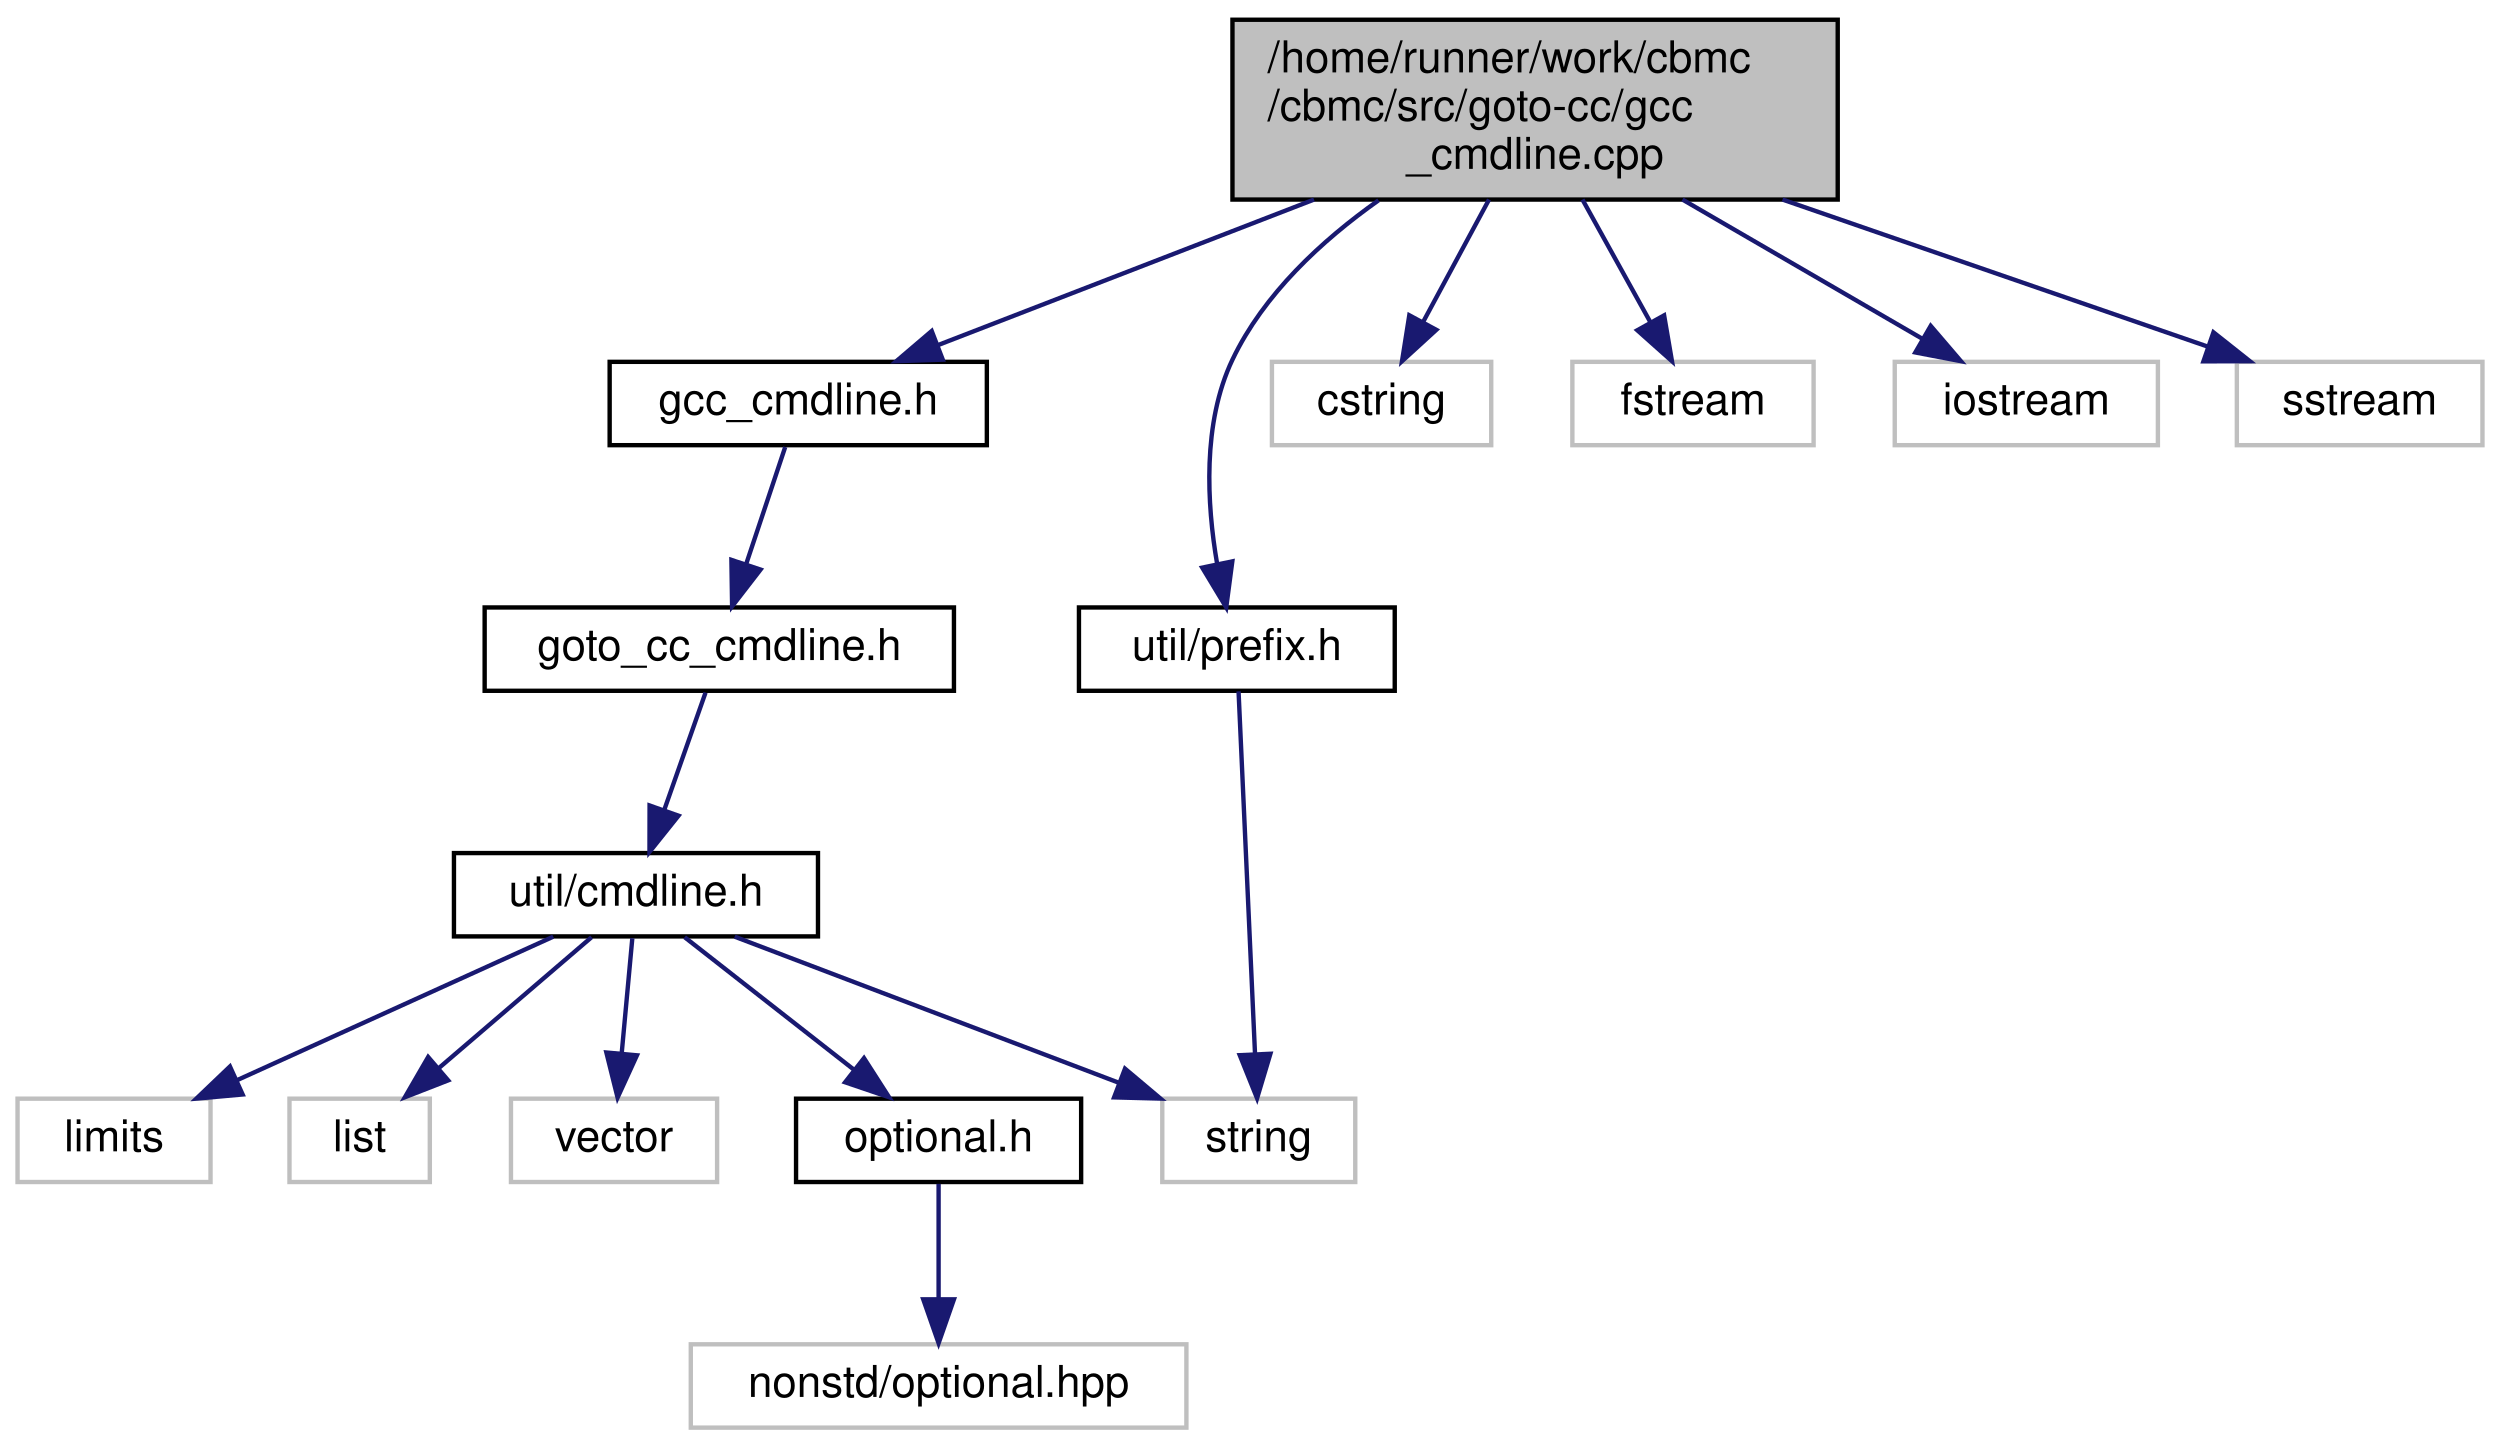
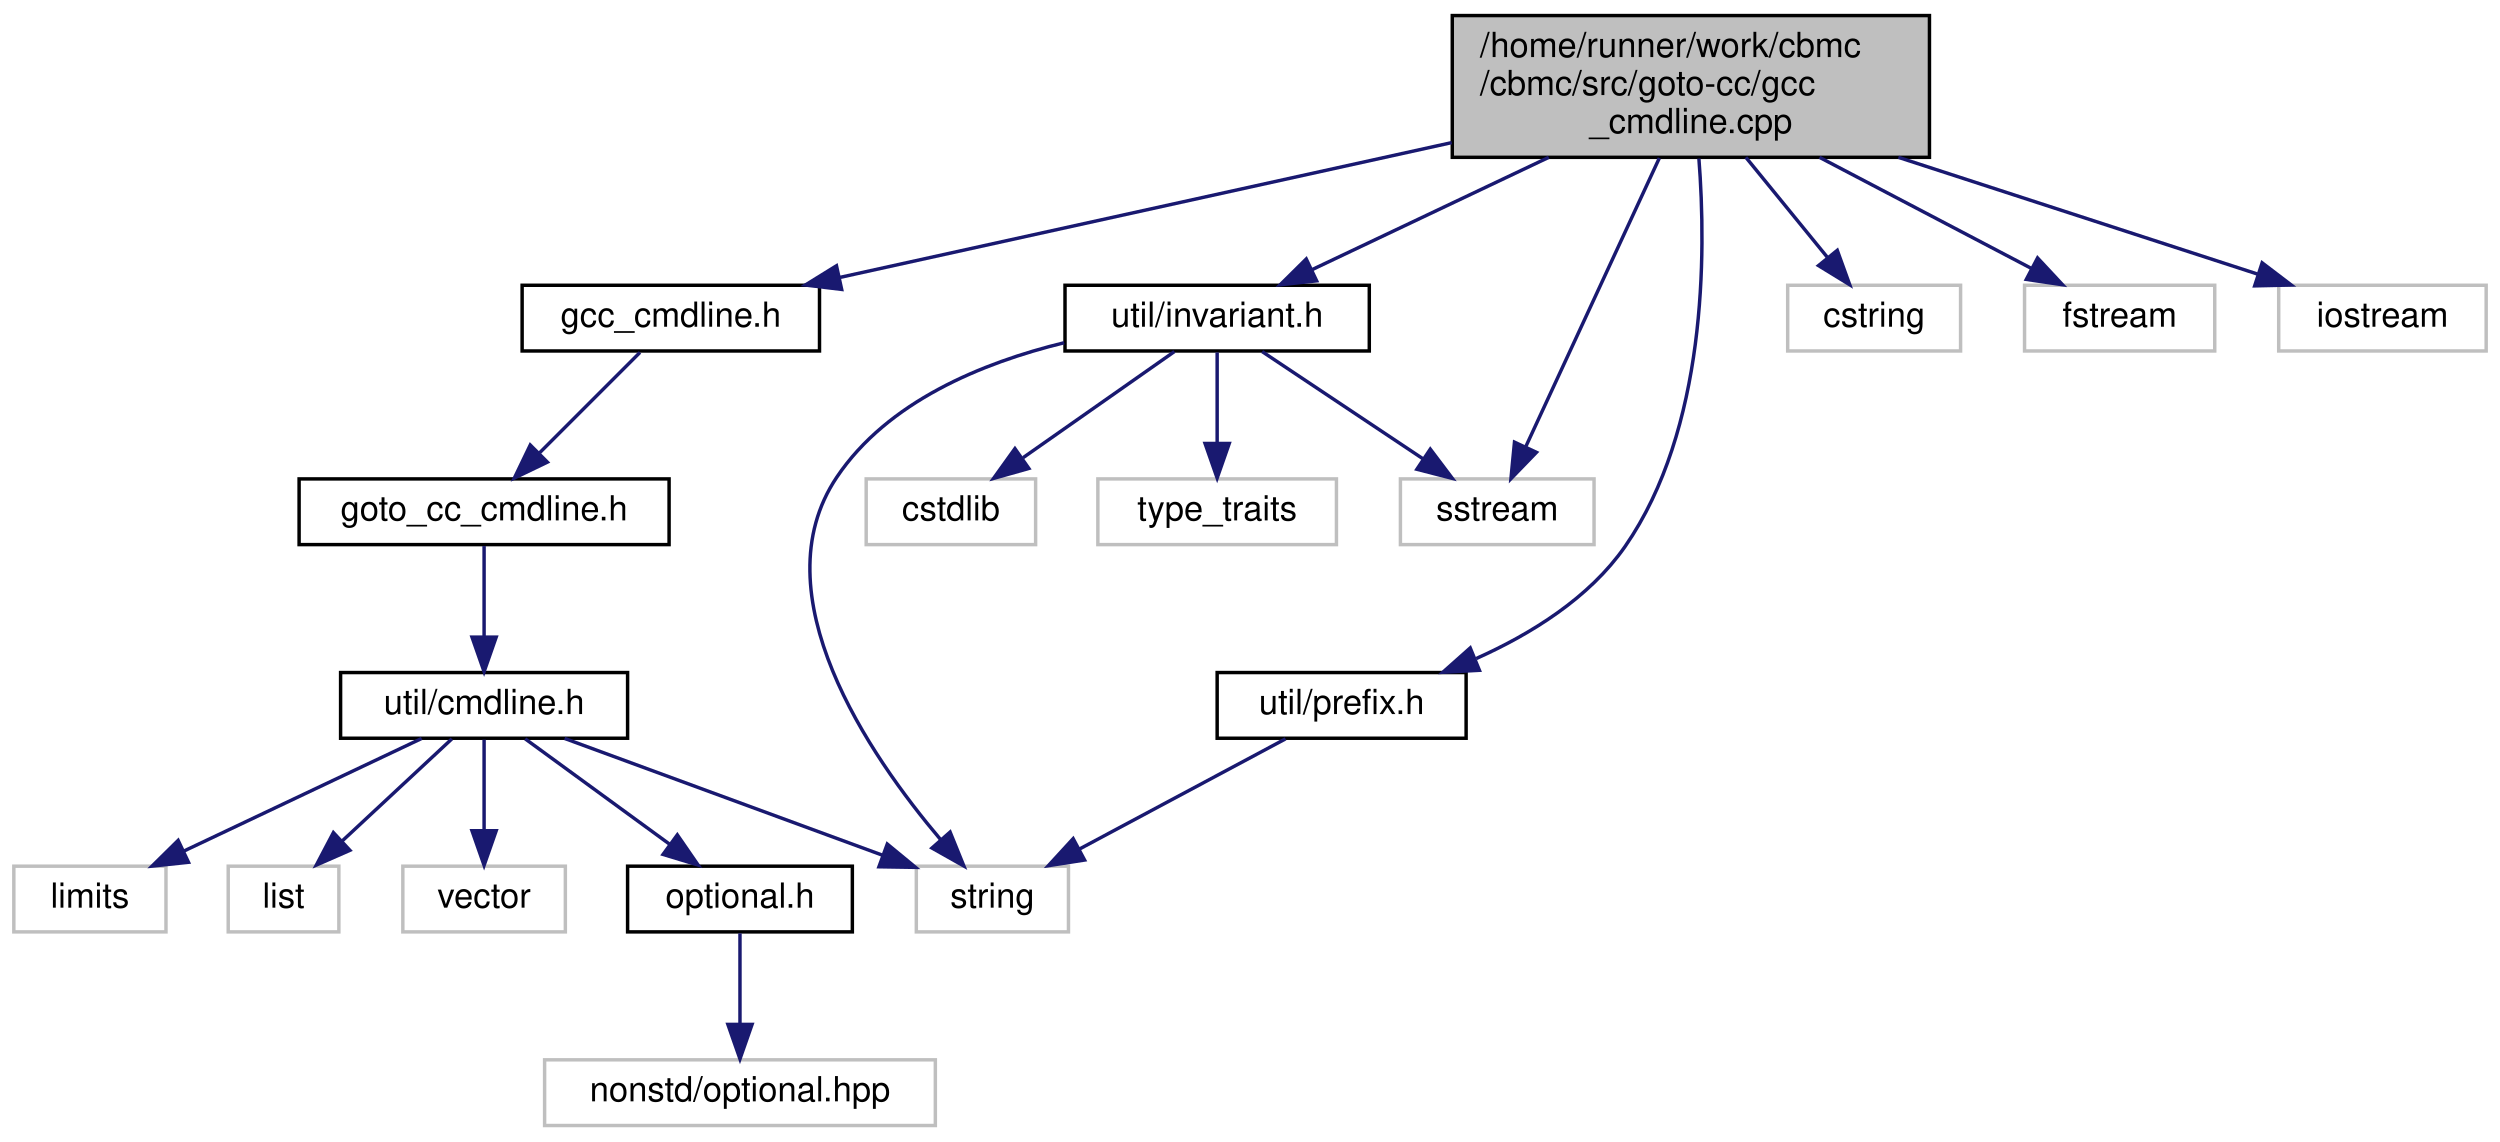
- <svg xmlns="http://www.w3.org/2000/svg" xmlns:xlink="http://www.w3.org/1999/xlink" width="570pt" height="330pt" viewBox="0.00 0.00 570.00 330.00">
+ <svg xmlns="http://www.w3.org/2000/svg" xmlns:xlink="http://www.w3.org/1999/xlink" width="723pt" height="330pt" viewBox="0.00 0.00 723.00 330.00">
  <g id="graph0" class="graph" transform="scale(1 1) rotate(0) translate(4 326)">
    <g id="node1" class="node">
      <g id="a_node1">
        <a xlink:title="A special command line object for the gcc-like options.">
-           <polygon fill="#bfbfbf" stroke="black" points="277,-280.5 277,-321.5 415,-321.5 415,-280.5 277,-280.5" />
-           <text text-anchor="start" x="285" y="-309.5" font-family="Helvetica,sans-Serif" font-size="10.00">/home/runner/work/cbmc</text>
-           <text text-anchor="start" x="285" y="-298.5" font-family="Helvetica,sans-Serif" font-size="10.00">/cbmc/src/goto-cc/gcc</text>
-           <text text-anchor="middle" x="346" y="-287.5" font-family="Helvetica,sans-Serif" font-size="10.00">_cmdline.cpp</text>
+           <polygon fill="#bfbfbf" stroke="black" points="416,-280.5 416,-321.5 554,-321.5 554,-280.5 416,-280.5" />
+           <text text-anchor="start" x="424" y="-309.5" font-family="Helvetica,sans-Serif" font-size="10.00">/home/runner/work/cbmc</text>
+           <text text-anchor="start" x="424" y="-298.5" font-family="Helvetica,sans-Serif" font-size="10.00">/cbmc/src/goto-cc/gcc</text>
+           <text text-anchor="middle" x="485" y="-287.5" font-family="Helvetica,sans-Serif" font-size="10.00">_cmdline.cpp</text>
        </a>
      </g>
    </g>
    <g id="node2" class="node">
      <g id="a_node2">
        <a xlink:href="gcc__cmdline_8h.html" target="_top" xlink:title="A special command line object for the gcc-like options.">
-           <polygon fill="none" stroke="black" points="135,-224.5 135,-243.5 221,-243.5 221,-224.5 135,-224.5" />
-           <text text-anchor="middle" x="178" y="-231.5" font-family="Helvetica,sans-Serif" font-size="10.00">gcc_cmdline.h</text>
+           <polygon fill="none" stroke="black" points="147,-224.5 147,-243.5 233,-243.5 233,-224.5 147,-224.5" />
+           <text text-anchor="middle" x="190" y="-231.5" font-family="Helvetica,sans-Serif" font-size="10.00">gcc_cmdline.h</text>
        </a>
      </g>
    </g>
    <g id="edge1" class="edge">
-       <path fill="none" stroke="midnightblue" d="M295.59,-280.5C267.73,-269.72 233.96,-256.65 209.78,-247.29" />
-       <polygon fill="midnightblue" stroke="midnightblue" points="210.95,-244 200.36,-243.65 208.43,-250.53 210.95,-244" />
+       <path fill="none" stroke="midnightblue" d="M415.84,-284.76C361.46,-272.78 287.08,-256.39 238.79,-245.75" />
+       <polygon fill="midnightblue" stroke="midnightblue" points="239.41,-242.3 228.9,-243.57 237.91,-249.14 239.41,-242.3" />
    </g>
    <g id="node11" class="node">
      <g id="a_node11">
-         <a xlink:href="prefix_8h.html" target="_top" xlink:title=" ">
-           <polygon fill="none" stroke="black" points="242,-168.5 242,-187.5 314,-187.5 314,-168.5 242,-168.5" />
-           <text text-anchor="middle" x="278" y="-175.5" font-family="Helvetica,sans-Serif" font-size="10.00">util/prefix.h</text>
+         <a xlink:href="src_2util_2invariant_8h.html" target="_top" xlink:title=" ">
+           <polygon fill="none" stroke="black" points="304,-224.5 304,-243.5 392,-243.5 392,-224.5 304,-224.5" />
+           <text text-anchor="middle" x="348" y="-231.5" font-family="Helvetica,sans-Serif" font-size="10.00">util/invariant.h</text>
        </a>
      </g>
    </g>
    <g id="edge10" class="edge">
-       <path fill="none" stroke="midnightblue" d="M310.3,-280.32C297.32,-271.13 284.1,-258.9 277,-244 270.1,-229.51 271.17,-211.07 273.49,-197.53" />
-       <polygon fill="midnightblue" stroke="midnightblue" points="276.97,-198.01 275.58,-187.51 270.11,-196.58 276.97,-198.01" />
-     </g>
-     <g id="node12" class="node">
-       <g id="a_node12">
-         <a xlink:title=" ">
-           <polygon fill="none" stroke="#bfbfbf" points="286,-224.5 286,-243.5 336,-243.5 336,-224.5 286,-224.5" />
-           <text text-anchor="middle" x="311" y="-231.5" font-family="Helvetica,sans-Serif" font-size="10.00">cstring</text>
-         </a>
-       </g>
-     </g>
-     <g id="edge12" class="edge">
-       <path fill="none" stroke="midnightblue" d="M335.5,-280.5C330.7,-271.59 325.06,-261.11 320.4,-252.46" />
-       <polygon fill="midnightblue" stroke="midnightblue" points="323.48,-250.8 315.66,-243.65 317.32,-254.12 323.48,-250.8" />
+       <path fill="none" stroke="midnightblue" d="M443.9,-280.5C421.78,-270.01 395.1,-257.35 375.51,-248.05" />
+       <polygon fill="midnightblue" stroke="midnightblue" points="376.77,-244.78 366.24,-243.65 373.77,-251.1 376.77,-244.78" />
    </g>
    <g id="node13" class="node">
      <g id="a_node13">
        <a xlink:title=" ">
-           <polygon fill="none" stroke="#bfbfbf" points="354.5,-224.5 354.5,-243.5 409.5,-243.5 409.5,-224.5 354.5,-224.5" />
-           <text text-anchor="middle" x="382" y="-231.5" font-family="Helvetica,sans-Serif" font-size="10.00">fstream</text>
-         </a>
-       </g>
-     </g>
-     <g id="edge13" class="edge">
-       <path fill="none" stroke="midnightblue" d="M356.8,-280.5C361.74,-271.59 367.54,-261.11 372.33,-252.46" />
-       <polygon fill="midnightblue" stroke="midnightblue" points="375.42,-254.1 377.21,-243.65 369.3,-250.7 375.42,-254.1" />
-     </g>
-     <g id="node14" class="node">
-       <g id="a_node14">
-         <a xlink:title=" ">
-           <polygon fill="none" stroke="#bfbfbf" points="428,-224.5 428,-243.5 488,-243.5 488,-224.5 428,-224.5" />
-           <text text-anchor="middle" x="458" y="-231.5" font-family="Helvetica,sans-Serif" font-size="10.00">iostream</text>
-         </a>
-       </g>
-     </g>
-     <g id="edge14" class="edge">
-       <path fill="none" stroke="midnightblue" d="M379.6,-280.5C397.27,-270.24 418.5,-257.93 434.41,-248.69" />
-       <polygon fill="midnightblue" stroke="midnightblue" points="436.2,-251.7 443.09,-243.65 432.69,-245.64 436.2,-251.7" />
+           <polygon fill="none" stroke="#bfbfbf" points="401,-168.5 401,-187.5 457,-187.5 457,-168.5 401,-168.5" />
+           <text text-anchor="middle" x="429" y="-175.5" font-family="Helvetica,sans-Serif" font-size="10.00">sstream</text>
+         </a>
+       </g>
+     </g>
+     <g id="edge20" class="edge">
+       <path fill="none" stroke="midnightblue" d="M475.88,-280.29C465.18,-257.17 447.59,-219.16 437.27,-196.86" />
+       <polygon fill="midnightblue" stroke="midnightblue" points="440.34,-195.18 432.97,-187.57 433.99,-198.12 440.34,-195.18" />
    </g>
    <g id="node15" class="node">
      <g id="a_node15">
-         <a xlink:title=" ">
-           <polygon fill="none" stroke="#bfbfbf" points="506,-224.5 506,-243.5 562,-243.5 562,-224.5 506,-224.5" />
-           <text text-anchor="middle" x="534" y="-231.5" font-family="Helvetica,sans-Serif" font-size="10.00">sstream</text>
+         <a xlink:href="prefix_8h.html" target="_top" xlink:title=" ">
+           <polygon fill="none" stroke="black" points="348,-112.5 348,-131.5 420,-131.5 420,-112.5 348,-112.5" />
+           <text text-anchor="middle" x="384" y="-119.5" font-family="Helvetica,sans-Serif" font-size="10.00">util/prefix.h</text>
        </a>
      </g>
    </g>
    <g id="edge15" class="edge">
-       <path fill="none" stroke="midnightblue" d="M402.41,-280.5C434,-269.57 472.38,-256.3 499.52,-246.92" />
-       <polygon fill="midnightblue" stroke="midnightblue" points="500.67,-250.23 508.97,-243.65 498.38,-243.61 500.67,-250.23" />
+       <path fill="none" stroke="midnightblue" d="M487.32,-280.14C489.49,-252.46 489.47,-201.88 466,-168 455.66,-153.08 438.71,-142.61 422.9,-135.54" />
+       <polygon fill="midnightblue" stroke="midnightblue" points="423.85,-132.15 413.27,-131.58 421.19,-138.62 423.85,-132.15" />
+     </g>
+     <g id="node16" class="node">
+       <g id="a_node16">
+         <a xlink:title=" ">
+           <polygon fill="none" stroke="#bfbfbf" points="513,-224.5 513,-243.5 563,-243.5 563,-224.5 513,-224.5" />
+           <text text-anchor="middle" x="538" y="-231.5" font-family="Helvetica,sans-Serif" font-size="10.00">cstring</text>
+         </a>
+       </g>
+     </g>
+     <g id="edge17" class="edge">
+       <path fill="none" stroke="midnightblue" d="M500.9,-280.5C508.4,-271.3 517.26,-260.44 524.44,-251.63" />
+       <polygon fill="midnightblue" stroke="midnightblue" points="527.34,-253.61 530.94,-243.65 521.91,-249.19 527.34,-253.61" />
+     </g>
+     <g id="node17" class="node">
+       <g id="a_node17">
+         <a xlink:title=" ">
+           <polygon fill="none" stroke="#bfbfbf" points="581.5,-224.5 581.5,-243.5 636.5,-243.5 636.5,-224.5 581.5,-224.5" />
+           <text text-anchor="middle" x="609" y="-231.5" font-family="Helvetica,sans-Serif" font-size="10.00">fstream</text>
+         </a>
+       </g>
+     </g>
+     <g id="edge18" class="edge">
+       <path fill="none" stroke="midnightblue" d="M522.2,-280.5C541.95,-270.15 565.71,-257.69 583.37,-248.43" />
+       <polygon fill="midnightblue" stroke="midnightblue" points="585.26,-251.4 592.49,-243.65 582.01,-245.2 585.26,-251.4" />
+     </g>
+     <g id="node18" class="node">
+       <g id="a_node18">
+         <a xlink:title=" ">
+           <polygon fill="none" stroke="#bfbfbf" points="655,-224.5 655,-243.5 715,-243.5 715,-224.5 655,-224.5" />
+           <text text-anchor="middle" x="685" y="-231.5" font-family="Helvetica,sans-Serif" font-size="10.00">iostream</text>
+         </a>
+       </g>
+     </g>
+     <g id="edge19" class="edge">
+       <path fill="none" stroke="midnightblue" d="M545.01,-280.5C578.87,-269.49 620.06,-256.11 648.96,-246.71" />
+       <polygon fill="midnightblue" stroke="midnightblue" points="650.21,-249.99 658.64,-243.57 648.05,-243.33 650.21,-249.99" />
    </g>
    <g id="node3" class="node">
      <g id="a_node3">
        <a xlink:href="goto__cc__cmdline_8h.html" target="_top" xlink:title="Command line interpretation for goto-cc.">
-           <polygon fill="none" stroke="black" points="106.5,-168.5 106.5,-187.5 213.5,-187.5 213.5,-168.5 106.5,-168.5" />
-           <text text-anchor="middle" x="160" y="-175.5" font-family="Helvetica,sans-Serif" font-size="10.00">goto_cc_cmdline.h</text>
+           <polygon fill="none" stroke="black" points="82.5,-168.5 82.5,-187.5 189.5,-187.5 189.5,-168.5 82.5,-168.5" />
+           <text text-anchor="middle" x="136" y="-175.5" font-family="Helvetica,sans-Serif" font-size="10.00">goto_cc_cmdline.h</text>
        </a>
      </g>
    </g>
    <g id="edge2" class="edge">
-       <path fill="none" stroke="midnightblue" d="M175.03,-224.08C172.62,-216.85 169.14,-206.41 166.13,-197.4" />
-       <polygon fill="midnightblue" stroke="midnightblue" points="169.4,-196.13 162.92,-187.75 162.76,-198.34 169.4,-196.13" />
+       <path fill="none" stroke="midnightblue" d="M181.08,-224.08C173.22,-216.22 161.57,-204.57 152.08,-195.08" />
+       <polygon fill="midnightblue" stroke="midnightblue" points="154.3,-192.35 144.75,-187.75 149.35,-197.3 154.3,-192.35" />
    </g>
    <g id="node4" class="node">
      <g id="a_node4">
        <a xlink:href="cmdline_8h.html" target="_top" xlink:title=" ">
-           <polygon fill="none" stroke="black" points="99.5,-112.5 99.5,-131.5 182.5,-131.5 182.5,-112.5 99.5,-112.5" />
-           <text text-anchor="middle" x="141" y="-119.5" font-family="Helvetica,sans-Serif" font-size="10.00">util/cmdline.h</text>
+           <polygon fill="none" stroke="black" points="94.5,-112.5 94.5,-131.5 177.5,-131.5 177.5,-112.5 94.5,-112.5" />
+           <text text-anchor="middle" x="136" y="-119.5" font-family="Helvetica,sans-Serif" font-size="10.00">util/cmdline.h</text>
        </a>
      </g>
    </g>
    <g id="edge3" class="edge">
-       <path fill="none" stroke="midnightblue" d="M156.86,-168.08C154.32,-160.85 150.64,-150.41 147.47,-141.4" />
-       <polygon fill="midnightblue" stroke="midnightblue" points="150.7,-140.02 144.08,-131.75 144.1,-142.35 150.7,-140.02" />
+       <path fill="none" stroke="midnightblue" d="M136,-168.08C136,-161.01 136,-150.86 136,-141.99" />
+       <polygon fill="midnightblue" stroke="midnightblue" points="139.5,-141.75 136,-131.75 132.5,-141.75 139.5,-141.75" />
    </g>
    <g id="node5" class="node">
      <g id="a_node5">
        <a xlink:title=" ">
          <polygon fill="none" stroke="#bfbfbf" points="0,-56.5 0,-75.5 44,-75.5 44,-56.5 0,-56.5" />
          <text text-anchor="middle" x="22" y="-63.5" font-family="Helvetica,sans-Serif" font-size="10.00">limits</text>
        </a>
      </g>
    </g>
    <g id="edge4" class="edge">
-       <path fill="none" stroke="midnightblue" d="M122.14,-112.44C102.73,-103.64 72.27,-89.81 50.04,-79.72" />
-       <polygon fill="midnightblue" stroke="midnightblue" points="51.32,-76.46 40.77,-75.52 48.43,-82.84 51.32,-76.46" />
+       <path fill="none" stroke="midnightblue" d="M117.94,-112.44C99.43,-103.68 70.42,-89.94 49.14,-79.86" />
+       <polygon fill="midnightblue" stroke="midnightblue" points="50.51,-76.63 39.98,-75.52 47.52,-82.96 50.51,-76.63" />
    </g>
    <g id="node6" class="node">
      <g id="a_node6">
        <a xlink:title=" ">
          <polygon fill="none" stroke="#bfbfbf" points="62,-56.5 62,-75.5 94,-75.5 94,-56.5 62,-56.5" />
          <text text-anchor="middle" x="78" y="-63.5" font-family="Helvetica,sans-Serif" font-size="10.00">list</text>
        </a>
      </g>
    </g>
    <g id="edge5" class="edge">
-       <path fill="none" stroke="midnightblue" d="M130.88,-112.32C121.47,-104.26 107.26,-92.08 95.93,-82.37" />
-       <polygon fill="midnightblue" stroke="midnightblue" points="98.18,-79.68 88.31,-75.83 93.62,-85 98.18,-79.68" />
+       <path fill="none" stroke="midnightblue" d="M126.68,-112.32C118.11,-104.34 105.19,-92.31 94.81,-82.65" />
+       <polygon fill="midnightblue" stroke="midnightblue" points="97.19,-80.09 87.49,-75.83 92.42,-85.21 97.19,-80.09" />
    </g>
    <g id="node7" class="node">
      <g id="a_node7">
        <a xlink:title=" ">
          <polygon fill="none" stroke="#bfbfbf" points="261,-56.5 261,-75.5 305,-75.5 305,-56.5 261,-56.5" />
          <text text-anchor="middle" x="283" y="-63.5" font-family="Helvetica,sans-Serif" font-size="10.00">string</text>
        </a>
      </g>
    </g>
    <g id="edge6" class="edge">
-       <path fill="none" stroke="midnightblue" d="M163.5,-112.44C187.08,-103.48 224.32,-89.31 250.96,-79.18" />
-       <polygon fill="midnightblue" stroke="midnightblue" points="252.5,-82.34 260.6,-75.52 250.01,-75.8 252.5,-82.34" />
+       <path fill="none" stroke="midnightblue" d="M159.29,-112.44C184.1,-103.33 223.51,-88.85 251.17,-78.69" />
+       <polygon fill="midnightblue" stroke="midnightblue" points="252.6,-81.9 260.78,-75.16 250.19,-75.33 252.6,-81.9" />
    </g>
    <g id="node8" class="node">
      <g id="a_node8">
        <a xlink:title=" ">
          <polygon fill="none" stroke="#bfbfbf" points="112.5,-56.5 112.5,-75.5 159.5,-75.5 159.5,-56.5 112.5,-56.5" />
          <text text-anchor="middle" x="136" y="-63.5" font-family="Helvetica,sans-Serif" font-size="10.00">vector</text>
        </a>
      </g>
    </g>
    <g id="edge7" class="edge">
-       <path fill="none" stroke="midnightblue" d="M140.17,-112.08C139.52,-105.01 138.58,-94.86 137.76,-85.99" />
-       <polygon fill="midnightblue" stroke="midnightblue" points="141.22,-85.39 136.81,-75.75 134.25,-86.03 141.22,-85.39" />
+       <path fill="none" stroke="midnightblue" d="M136,-112.08C136,-105.01 136,-94.86 136,-85.99" />
+       <polygon fill="midnightblue" stroke="midnightblue" points="139.5,-85.75 136,-75.75 132.5,-85.75 139.5,-85.75" />
    </g>
    <g id="node9" class="node">
      <g id="a_node9">
        <a xlink:href="optional_8h.html" target="_top" xlink:title=" ">
          <polygon fill="none" stroke="black" points="177.5,-56.5 177.5,-75.5 242.5,-75.5 242.5,-56.5 177.5,-56.5" />
          <text text-anchor="middle" x="210" y="-63.5" font-family="Helvetica,sans-Serif" font-size="10.00">optional.h</text>
        </a>
      </g>
    </g>
    <g id="edge8" class="edge">
-       <path fill="none" stroke="midnightblue" d="M152.09,-112.32C162.49,-104.18 178.26,-91.84 190.72,-82.09" />
-       <polygon fill="midnightblue" stroke="midnightblue" points="192.99,-84.75 198.71,-75.83 188.68,-79.24 192.99,-84.75" />
+       <path fill="none" stroke="midnightblue" d="M147.89,-112.32C159.15,-104.11 176.29,-91.6 189.71,-81.81" />
+       <polygon fill="midnightblue" stroke="midnightblue" points="191.88,-84.56 197.89,-75.83 187.75,-78.9 191.88,-84.56" />
    </g>
    <g id="node10" class="node">
      <g id="a_node10">
        <a xlink:title=" ">
          <polygon fill="none" stroke="#bfbfbf" points="153.5,-0.5 153.5,-19.5 266.5,-19.5 266.5,-0.5 153.5,-0.5" />
          <text text-anchor="middle" x="210" y="-7.5" font-family="Helvetica,sans-Serif" font-size="10.00">nonstd/optional.hpp</text>
        </a>
      </g>
    </g>
    <g id="edge9" class="edge">
      <path fill="none" stroke="midnightblue" d="M210,-56.08C210,-49.01 210,-38.86 210,-29.99" />
      <polygon fill="midnightblue" stroke="midnightblue" points="213.5,-29.75 210,-19.75 206.5,-29.75 213.5,-29.75" />
    </g>
+     <g id="edge13" class="edge">
+       <path fill="none" stroke="midnightblue" d="M303.76,-226.88C280.01,-221.09 252.66,-209.84 238,-188 215.31,-154.21 247.45,-107.47 268.05,-83.16" />
+       <polygon fill="midnightblue" stroke="midnightblue" points="270.77,-85.37 274.75,-75.55 265.52,-80.75 270.77,-85.37" />
+     </g>
+     <g id="node12" class="node">
+       <g id="a_node12">
+         <a xlink:title=" ">
+           <polygon fill="none" stroke="#bfbfbf" points="246.5,-168.5 246.5,-187.5 295.5,-187.5 295.5,-168.5 246.5,-168.5" />
+           <text text-anchor="middle" x="271" y="-175.5" font-family="Helvetica,sans-Serif" font-size="10.00">cstdlib</text>
+         </a>
+       </g>
+     </g>
    <g id="edge11" class="edge">
-       <path fill="none" stroke="midnightblue" d="M278.39,-168.37C279.2,-150.62 281.06,-109.67 282.15,-85.6" />
-       <polygon fill="midnightblue" stroke="midnightblue" points="285.65,-85.74 282.61,-75.59 278.66,-85.42 285.65,-85.74" />
+       <path fill="none" stroke="midnightblue" d="M335.63,-224.32C323.84,-216.06 305.87,-203.45 291.86,-193.63" />
+       <polygon fill="midnightblue" stroke="midnightblue" points="293.54,-190.53 283.34,-187.65 289.52,-196.26 293.54,-190.53" />
+     </g>
+     <g id="edge12" class="edge">
+       <path fill="none" stroke="midnightblue" d="M361.01,-224.32C373.53,-215.98 392.68,-203.21 407.47,-193.35" />
+       <polygon fill="midnightblue" stroke="midnightblue" points="409.64,-196.11 416.02,-187.65 405.76,-190.29 409.64,-196.11" />
+     </g>
+     <g id="node14" class="node">
+       <g id="a_node14">
+         <a xlink:title=" ">
+           <polygon fill="none" stroke="#bfbfbf" points="313.5,-168.5 313.5,-187.5 382.5,-187.5 382.5,-168.5 313.5,-168.5" />
+           <text text-anchor="middle" x="348" y="-175.5" font-family="Helvetica,sans-Serif" font-size="10.00">type_traits</text>
+         </a>
+       </g>
+     </g>
+     <g id="edge14" class="edge">
+       <path fill="none" stroke="midnightblue" d="M348,-224.08C348,-217.01 348,-206.86 348,-197.99" />
+       <polygon fill="midnightblue" stroke="midnightblue" points="351.5,-197.75 348,-187.75 344.5,-197.75 351.5,-197.75" />
+     </g>
+     <g id="edge16" class="edge">
+       <path fill="none" stroke="midnightblue" d="M367.77,-112.32C351.65,-103.7 326.7,-90.36 308.04,-80.39" />
+       <polygon fill="midnightblue" stroke="midnightblue" points="309.66,-77.28 299.19,-75.65 306.36,-83.46 309.66,-77.28" />
    </g>
  </g>
</svg>
